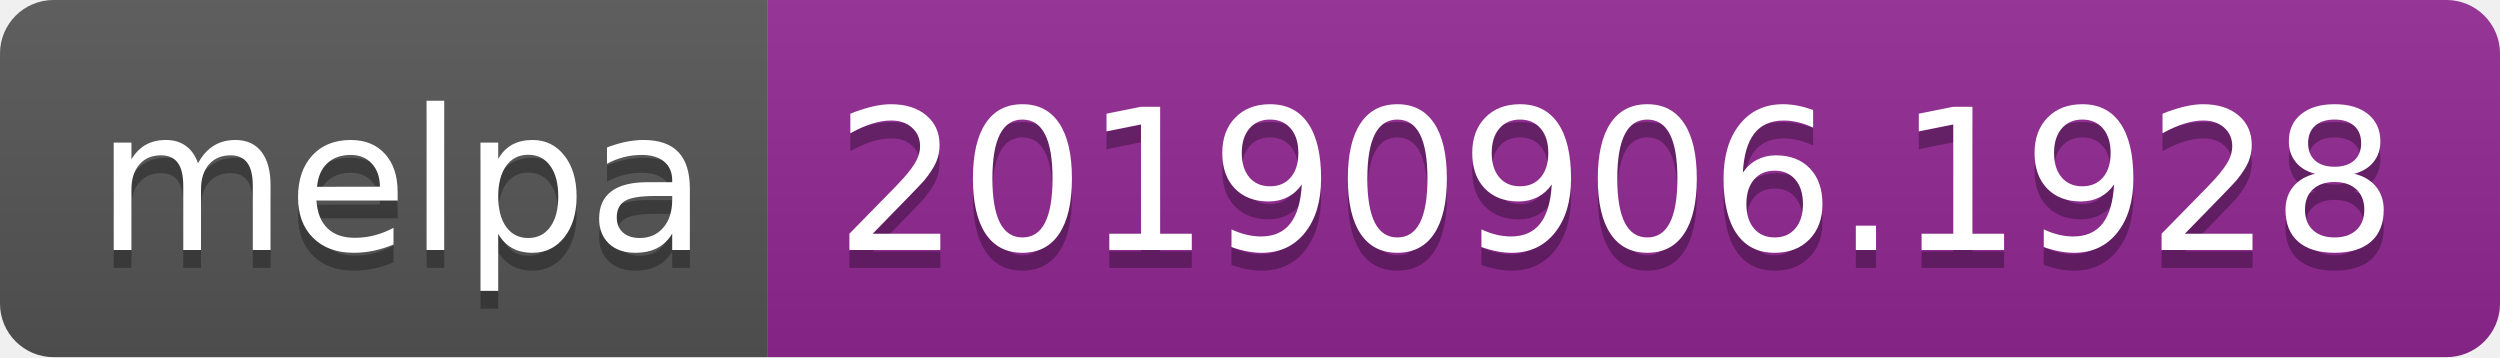
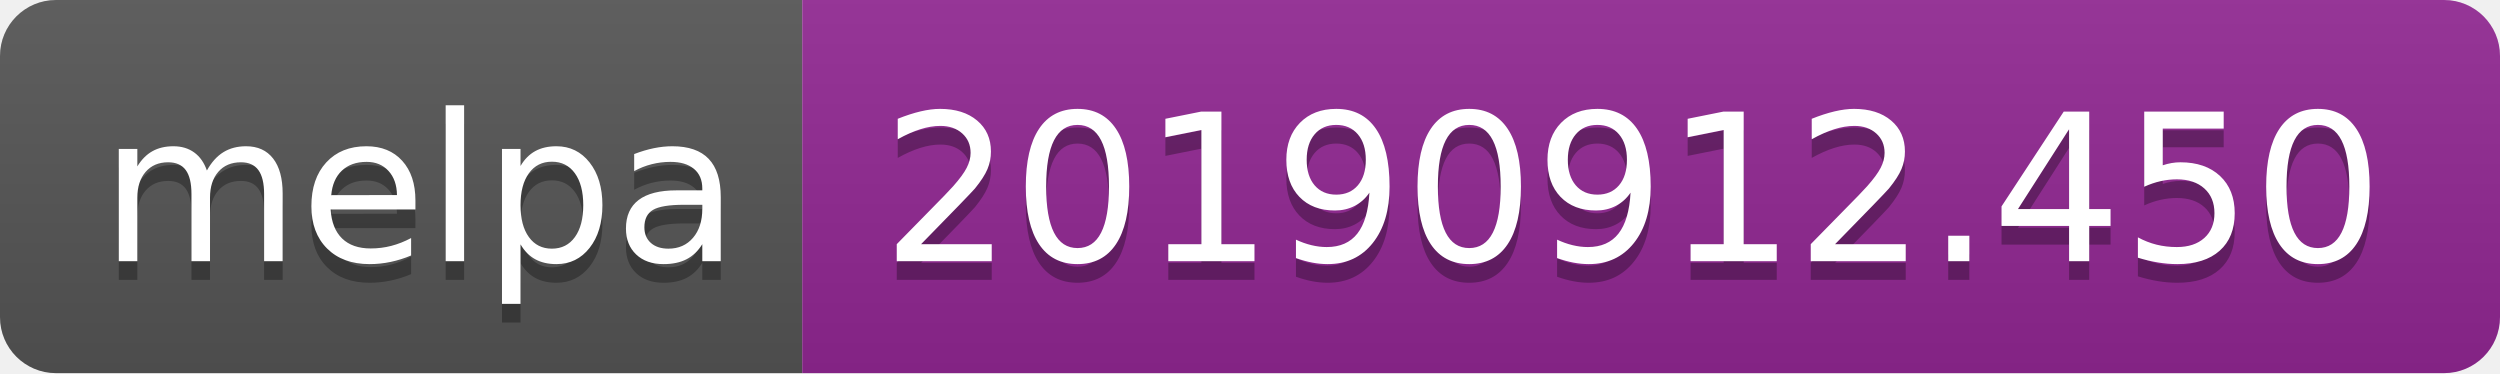
- <svg xmlns="http://www.w3.org/2000/svg" width="140" height="20">
+ <svg xmlns="http://www.w3.org/2000/svg" width="134" height="20">
  <linearGradient id="b" x2="0" y2="100%">
    <stop offset="0" stop-color="#bbb" stop-opacity=".1" />
    <stop offset="1" stop-opacity=".1" />
  </linearGradient>
  <clipPath id="a">
-     <rect width="140" height="20" rx="3" fill="#fff" />
+     <rect width="134" height="20" rx="3" fill="#fff" />
  </clipPath>
  <g clip-path="url(#a)">
    <path fill="#555" d="M0 0h43v20H0z" />
-     <path fill="#922793" d="M43 0h97v20H43z" />
-     <path fill="url(#b)" d="M0 0h140v20H0z" />
+     <path fill="#922793" d="M43 0h91v20H43z" />
+     <path fill="url(#b)" d="M0 0h134v20H0z" />
  </g>
  <g fill="#fff" text-anchor="middle" font-family="DejaVu Sans,Verdana,Geneva,sans-serif" font-size="110">
    <text x="225" y="150" fill="#010101" fill-opacity=".3" transform="scale(.1)" textLength="330">melpa</text>
    <text x="225" y="140" transform="scale(.1)" textLength="330">melpa</text>
-     <text x="905" y="150" fill="#010101" fill-opacity=".3" transform="scale(.1)" textLength="870">20190906.1928</text>
-     <text x="905" y="140" transform="scale(.1)" textLength="870">20190906.1928</text>
+     <text x="875" y="150" fill="#010101" fill-opacity=".3" transform="scale(.1)" textLength="810">20190912.450</text>
+     <text x="875" y="140" transform="scale(.1)" textLength="810">20190912.450</text>
  </g>
</svg>
